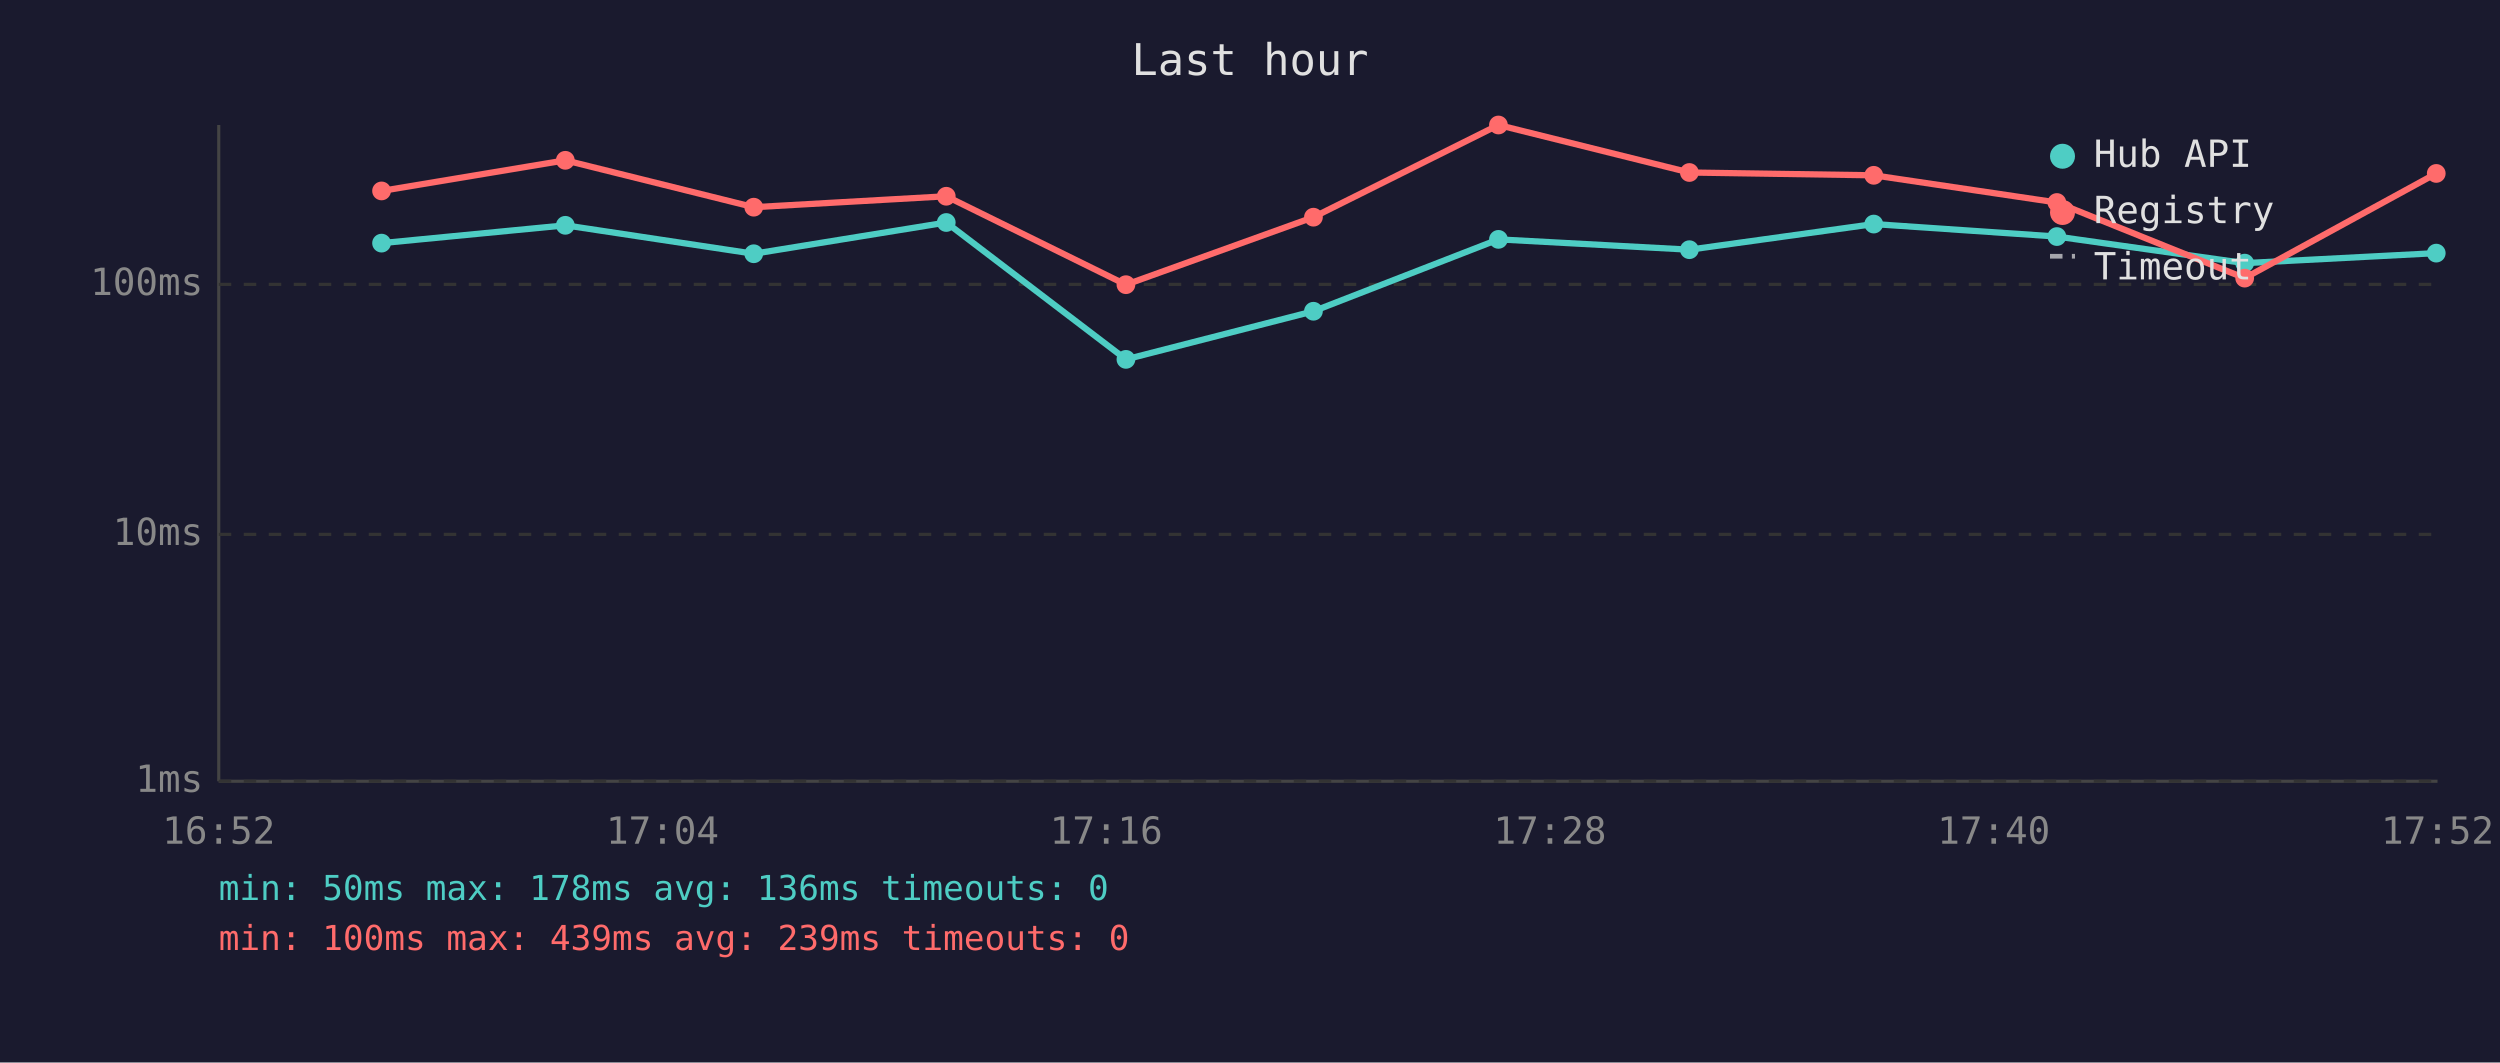
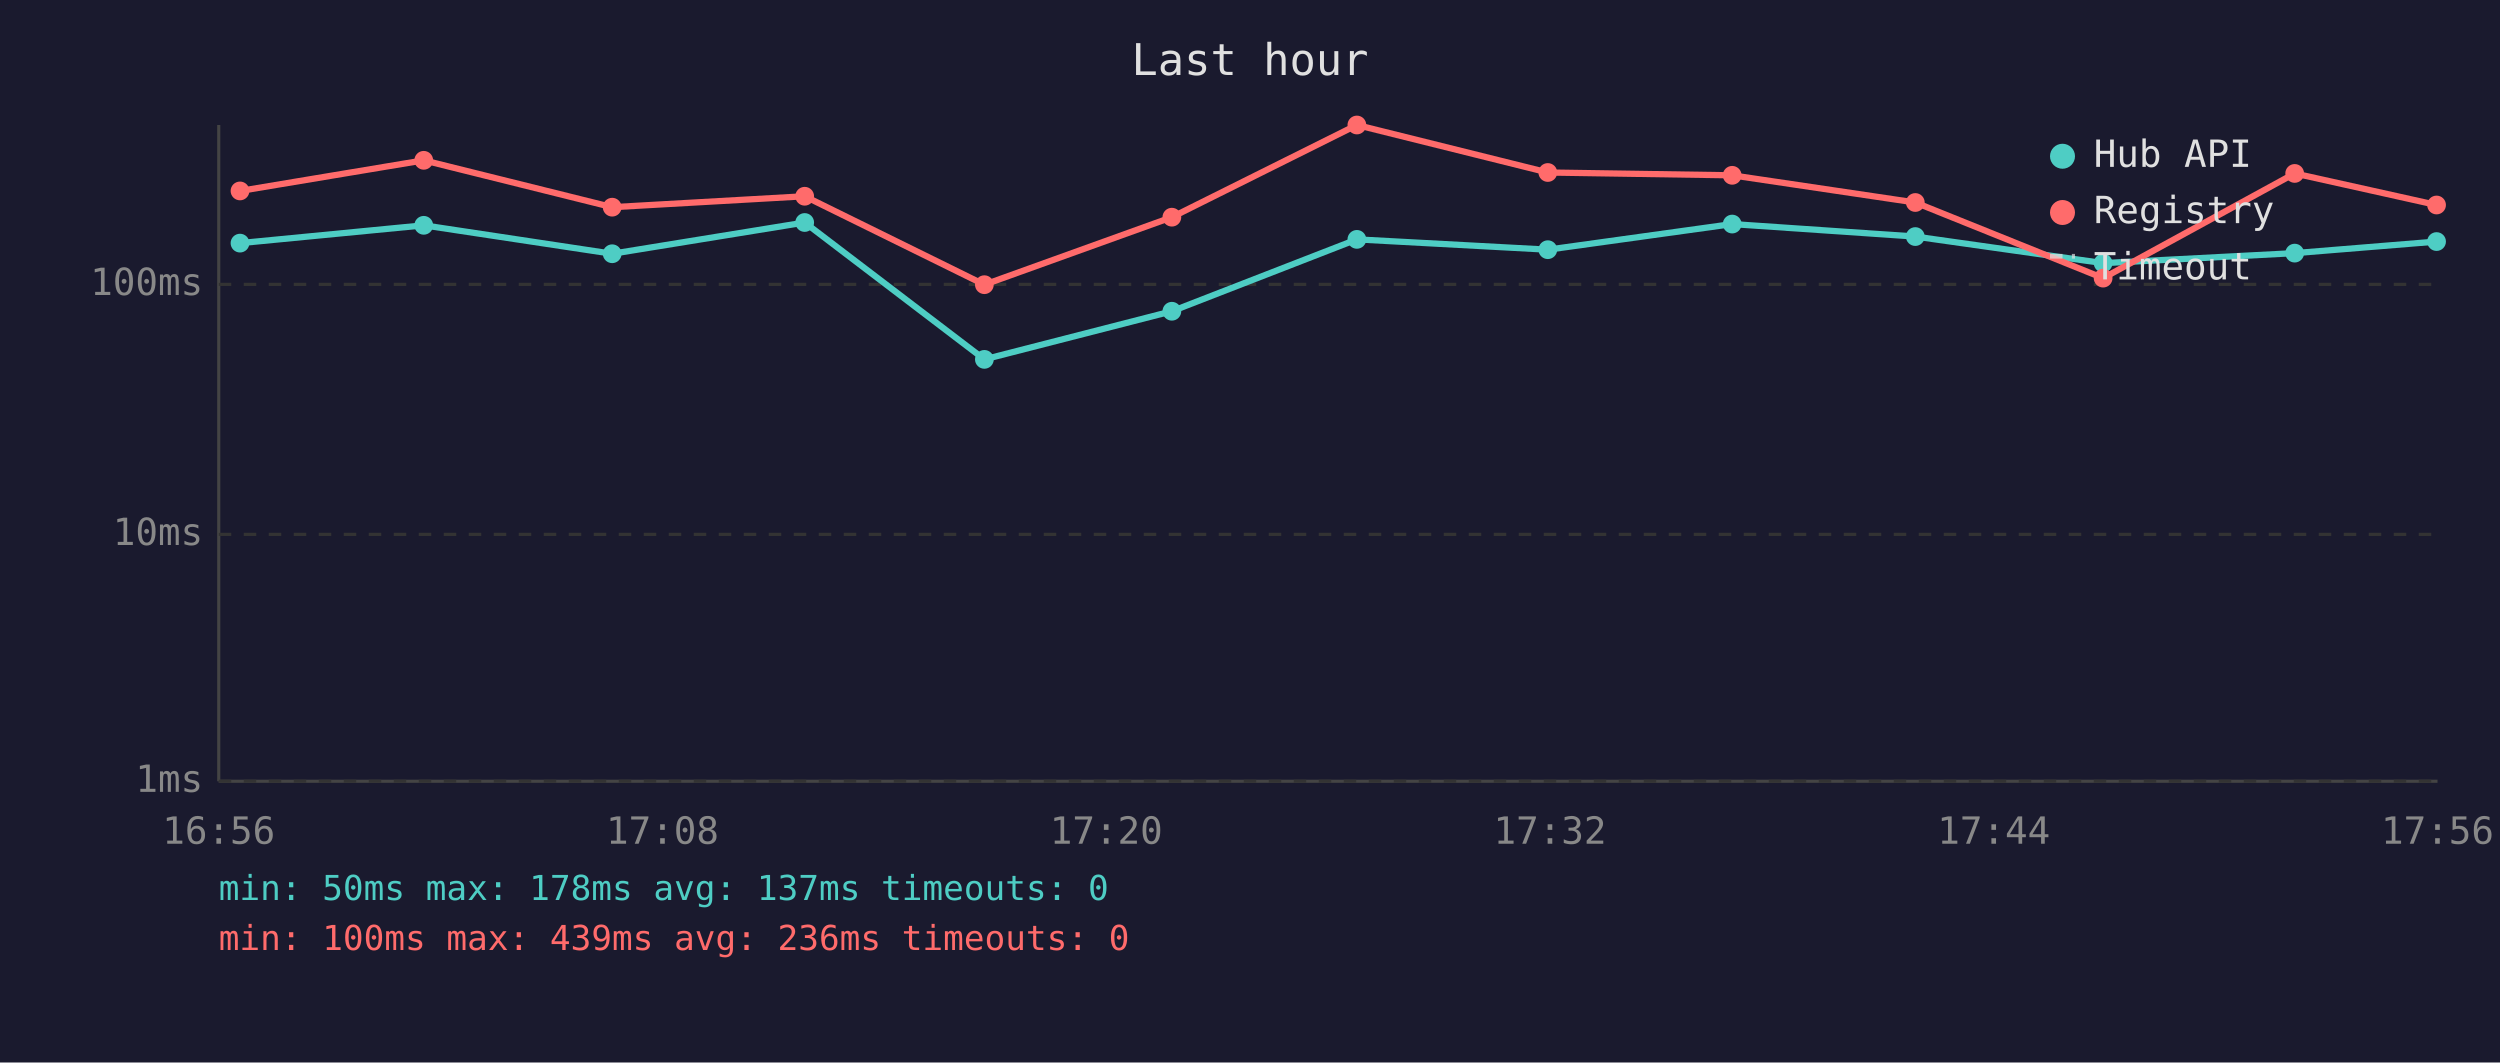
<svg xmlns="http://www.w3.org/2000/svg" viewBox="0 0 800 340" font-family="monospace" font-size="12">
  <rect width="800" height="340" fill="#1a1a2e" />
  <text x="400" y="24" fill="#e0e0e0" font-size="14" text-anchor="middle">Last hour</text>
  <line x1="70" y1="40" x2="70" y2="250" stroke="#444" stroke-width="1" />
  <line x1="70" y1="250" x2="780" y2="250" stroke="#444" stroke-width="1" />
  <line x1="70" y1="250" x2="780" y2="250" stroke="#333" stroke-width="1" stroke-dasharray="4" />
  <text x="65" y="250" fill="#888" text-anchor="end" dominant-baseline="middle">1ms</text>
  <line x1="70" y1="171" x2="780" y2="171" stroke="#333" stroke-width="1" stroke-dasharray="4" />
  <text x="65" y="171" fill="#888" text-anchor="end" dominant-baseline="middle">10ms</text>
  <line x1="70" y1="91" x2="780" y2="91" stroke="#333" stroke-width="1" stroke-dasharray="4" />
  <text x="65" y="91" fill="#888" text-anchor="end" dominant-baseline="middle">100ms</text>
-   <text x="70" y="270" fill="#888" text-anchor="middle">16:52</text>
-   <text x="212" y="270" fill="#888" text-anchor="middle">17:04</text>
-   <text x="354" y="270" fill="#888" text-anchor="middle">17:16</text>
-   <text x="496" y="270" fill="#888" text-anchor="middle">17:28</text>
-   <text x="638" y="270" fill="#888" text-anchor="middle">17:40</text>
-   <text x="780" y="270" fill="#888" text-anchor="middle">17:52</text>
-   <polyline points="122.1,77.8 180.9,72.1 241.2,81.2 302.8,71.2 360.3,115.0 420.3,99.6 479.5,76.6 540.6,79.9 599.6,71.7 658.2,75.7 718.3,84.2 779.6,81.0" fill="none" stroke="#4ecdc4" stroke-width="2" opacity="1" />
-   <circle cx="122.1" cy="77.8" r="3" fill="#4ecdc4" />
-   <circle cx="180.9" cy="72.1" r="3" fill="#4ecdc4" />
-   <circle cx="241.2" cy="81.2" r="3" fill="#4ecdc4" />
-   <circle cx="302.8" cy="71.2" r="3" fill="#4ecdc4" />
-   <circle cx="360.3" cy="115.0" r="3" fill="#4ecdc4" />
-   <circle cx="420.3" cy="99.6" r="3" fill="#4ecdc4" />
-   <circle cx="479.5" cy="76.6" r="3" fill="#4ecdc4" />
-   <circle cx="540.6" cy="79.9" r="3" fill="#4ecdc4" />
-   <circle cx="599.6" cy="71.7" r="3" fill="#4ecdc4" />
-   <circle cx="658.2" cy="75.7" r="3" fill="#4ecdc4" />
-   <circle cx="718.3" cy="84.2" r="3" fill="#4ecdc4" />
-   <circle cx="779.6" cy="81.0" r="3" fill="#4ecdc4" />
-   <polyline points="122.1,61.1 180.9,51.3 241.2,66.3 302.8,62.8 360.3,91.1 420.3,69.5 479.5,40.0 540.6,55.2 599.6,56.1 658.2,64.8 718.3,89.0 779.6,55.5" fill="none" stroke="#ff6b6b" stroke-width="2" opacity="1" />
-   <circle cx="122.1" cy="61.1" r="3" fill="#ff6b6b" />
-   <circle cx="180.9" cy="51.3" r="3" fill="#ff6b6b" />
-   <circle cx="241.2" cy="66.3" r="3" fill="#ff6b6b" />
-   <circle cx="302.8" cy="62.8" r="3" fill="#ff6b6b" />
-   <circle cx="360.3" cy="91.1" r="3" fill="#ff6b6b" />
-   <circle cx="420.3" cy="69.5" r="3" fill="#ff6b6b" />
-   <circle cx="479.5" cy="40.0" r="3" fill="#ff6b6b" />
-   <circle cx="540.6" cy="55.2" r="3" fill="#ff6b6b" />
-   <circle cx="599.6" cy="56.1" r="3" fill="#ff6b6b" />
-   <circle cx="658.2" cy="64.8" r="3" fill="#ff6b6b" />
-   <circle cx="718.3" cy="89.0" r="3" fill="#ff6b6b" />
-   <circle cx="779.6" cy="55.5" r="3" fill="#ff6b6b" />
+   <text x="70" y="270" fill="#888" text-anchor="middle">16:56</text>
+   <text x="212" y="270" fill="#888" text-anchor="middle">17:08</text>
+   <text x="354" y="270" fill="#888" text-anchor="middle">17:20</text>
+   <text x="496" y="270" fill="#888" text-anchor="middle">17:32</text>
+   <text x="638" y="270" fill="#888" text-anchor="middle">17:44</text>
+   <text x="780" y="270" fill="#888" text-anchor="middle">17:56</text>
+   <polyline points="76.8,77.8 135.6,72.1 195.9,81.2 257.5,71.2 315.0,115.0 375.0,99.6 434.2,76.6 495.3,79.9 554.3,71.7 612.9,75.7 673.0,84.2 734.3,81.0 779.7,77.3" fill="none" stroke="#4ecdc4" stroke-width="2" opacity="1" />
+   <circle cx="76.8" cy="77.8" r="3" fill="#4ecdc4" />
+   <circle cx="135.6" cy="72.1" r="3" fill="#4ecdc4" />
+   <circle cx="195.9" cy="81.2" r="3" fill="#4ecdc4" />
+   <circle cx="257.5" cy="71.2" r="3" fill="#4ecdc4" />
+   <circle cx="315.0" cy="115.0" r="3" fill="#4ecdc4" />
+   <circle cx="375.0" cy="99.6" r="3" fill="#4ecdc4" />
+   <circle cx="434.2" cy="76.6" r="3" fill="#4ecdc4" />
+   <circle cx="495.3" cy="79.9" r="3" fill="#4ecdc4" />
+   <circle cx="554.3" cy="71.7" r="3" fill="#4ecdc4" />
+   <circle cx="612.9" cy="75.7" r="3" fill="#4ecdc4" />
+   <circle cx="673.0" cy="84.2" r="3" fill="#4ecdc4" />
+   <circle cx="734.3" cy="81.0" r="3" fill="#4ecdc4" />
+   <circle cx="779.7" cy="77.3" r="3" fill="#4ecdc4" />
+   <polyline points="76.8,61.1 135.6,51.3 195.9,66.3 257.5,62.8 315.0,91.1 375.0,69.5 434.2,40.0 495.3,55.2 554.3,56.1 612.9,64.8 673.0,89.0 734.3,55.5 779.7,65.6" fill="none" stroke="#ff6b6b" stroke-width="2" opacity="1" />
+   <circle cx="76.8" cy="61.1" r="3" fill="#ff6b6b" />
+   <circle cx="135.6" cy="51.3" r="3" fill="#ff6b6b" />
+   <circle cx="195.9" cy="66.3" r="3" fill="#ff6b6b" />
+   <circle cx="257.5" cy="62.8" r="3" fill="#ff6b6b" />
+   <circle cx="315.0" cy="91.1" r="3" fill="#ff6b6b" />
+   <circle cx="375.0" cy="69.5" r="3" fill="#ff6b6b" />
+   <circle cx="434.2" cy="40.0" r="3" fill="#ff6b6b" />
+   <circle cx="495.3" cy="55.2" r="3" fill="#ff6b6b" />
+   <circle cx="554.3" cy="56.1" r="3" fill="#ff6b6b" />
+   <circle cx="612.9" cy="64.8" r="3" fill="#ff6b6b" />
+   <circle cx="673.0" cy="89.0" r="3" fill="#ff6b6b" />
+   <circle cx="734.3" cy="55.5" r="3" fill="#ff6b6b" />
+   <circle cx="779.7" cy="65.6" r="3" fill="#ff6b6b" />
  <circle cx="660" cy="50" r="4" fill="#4ecdc4" />
  <text x="670" y="50" fill="#e0e0e0" dominant-baseline="middle">Hub API</text>
  <circle cx="660" cy="68" r="4" fill="#ff6b6b" />
  <text x="670" y="68" fill="#e0e0e0" dominant-baseline="middle">Registry</text>
  <line x1="656" y1="82" x2="664" y2="82" stroke="#e0e0e0" stroke-width="1.5" stroke-dasharray="4,3" opacity="0.7" />
  <text x="670" y="86" fill="#e0e0e0" dominant-baseline="middle">Timeout</text>
-   <text x="70" y="288" fill="#4ecdc4" font-size="11">min: 50ms  max: 178ms  avg: 136ms  timeouts: 0</text>
-   <text x="70" y="304" fill="#ff6b6b" font-size="11">min: 100ms  max: 439ms  avg: 239ms  timeouts: 0</text>
+   <text x="70" y="288" fill="#4ecdc4" font-size="11">min: 50ms  max: 178ms  avg: 137ms  timeouts: 0</text>
+   <text x="70" y="304" fill="#ff6b6b" font-size="11">min: 100ms  max: 439ms  avg: 236ms  timeouts: 0</text>
</svg>
